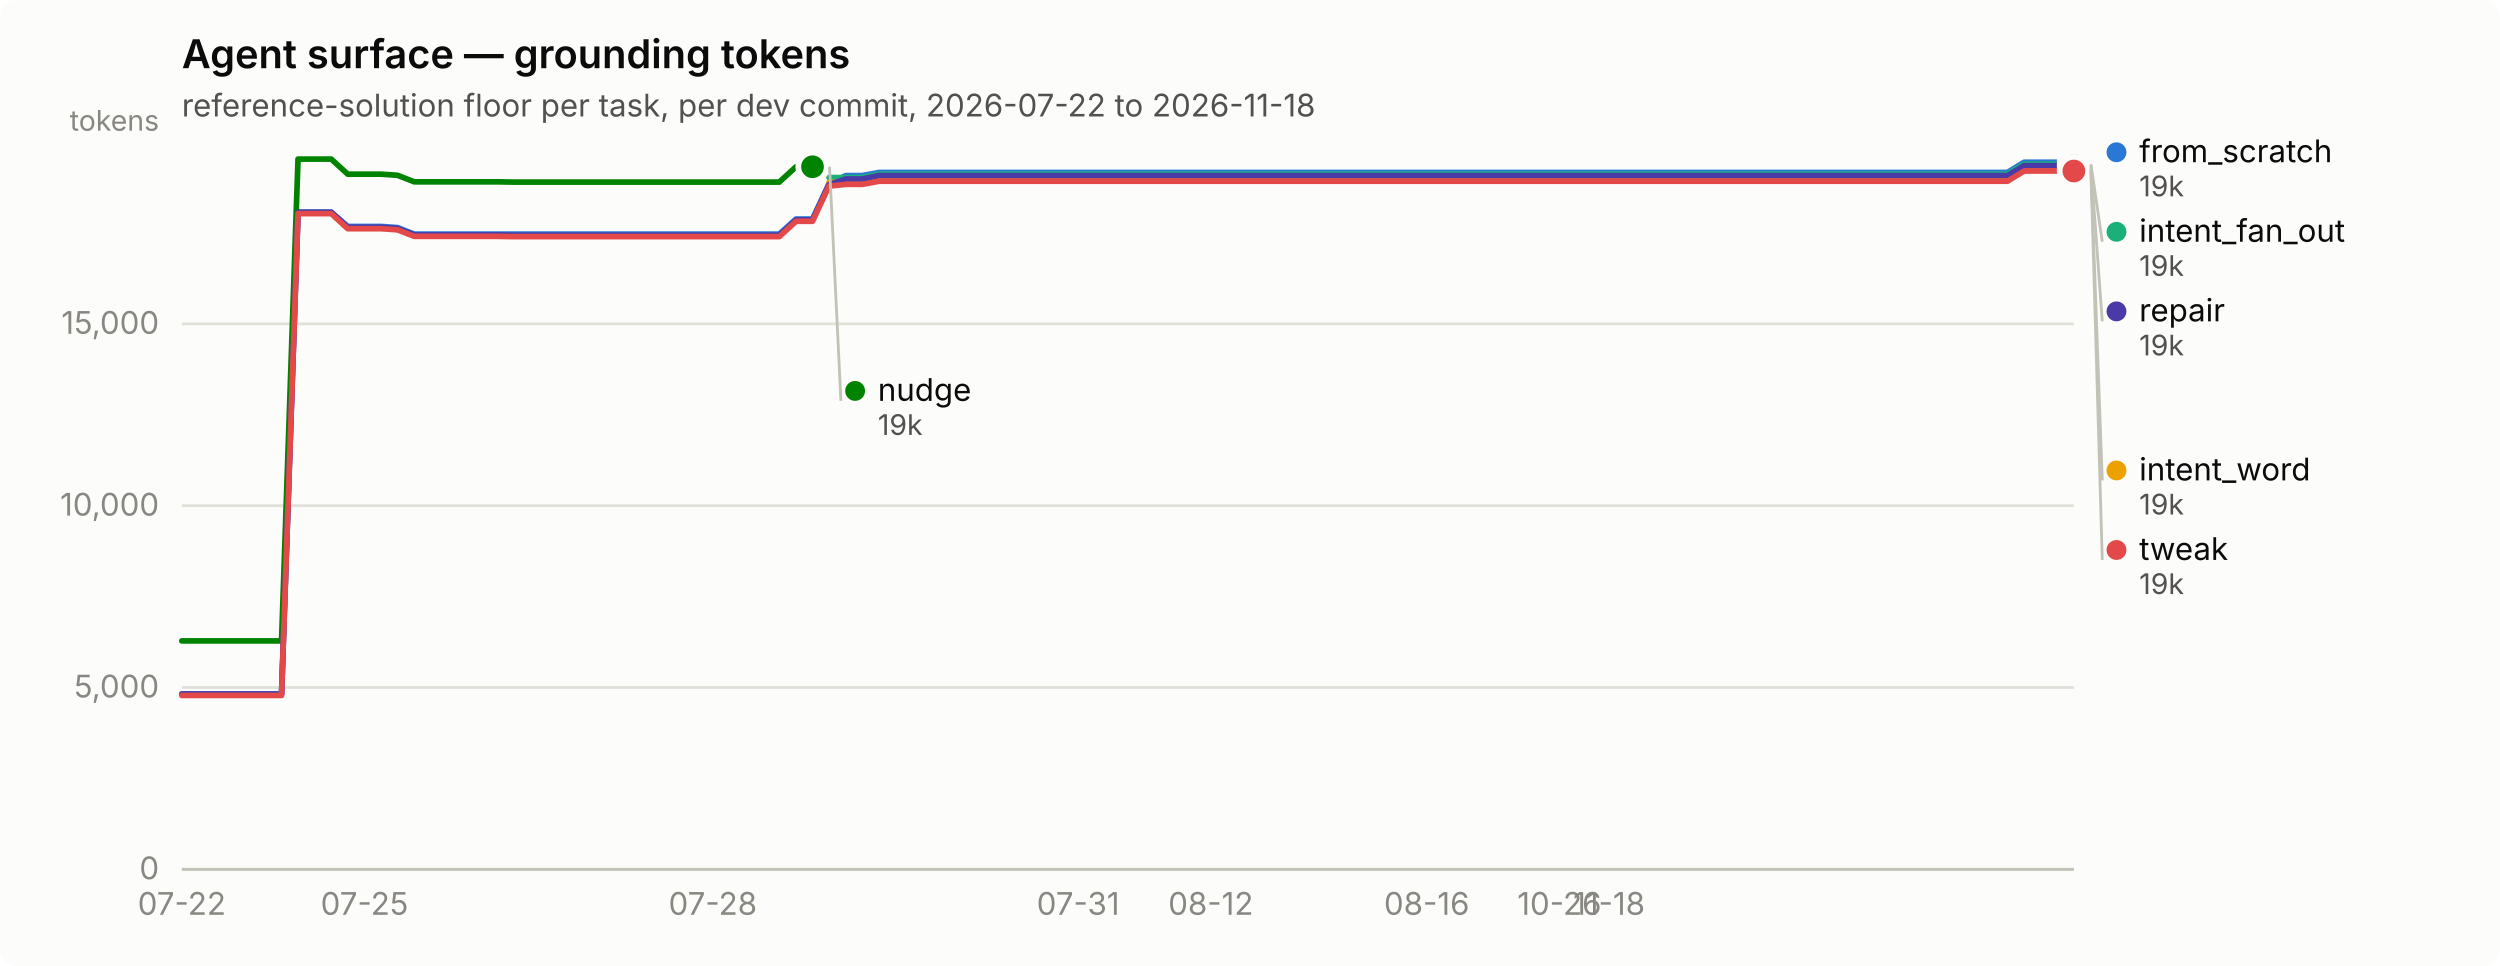
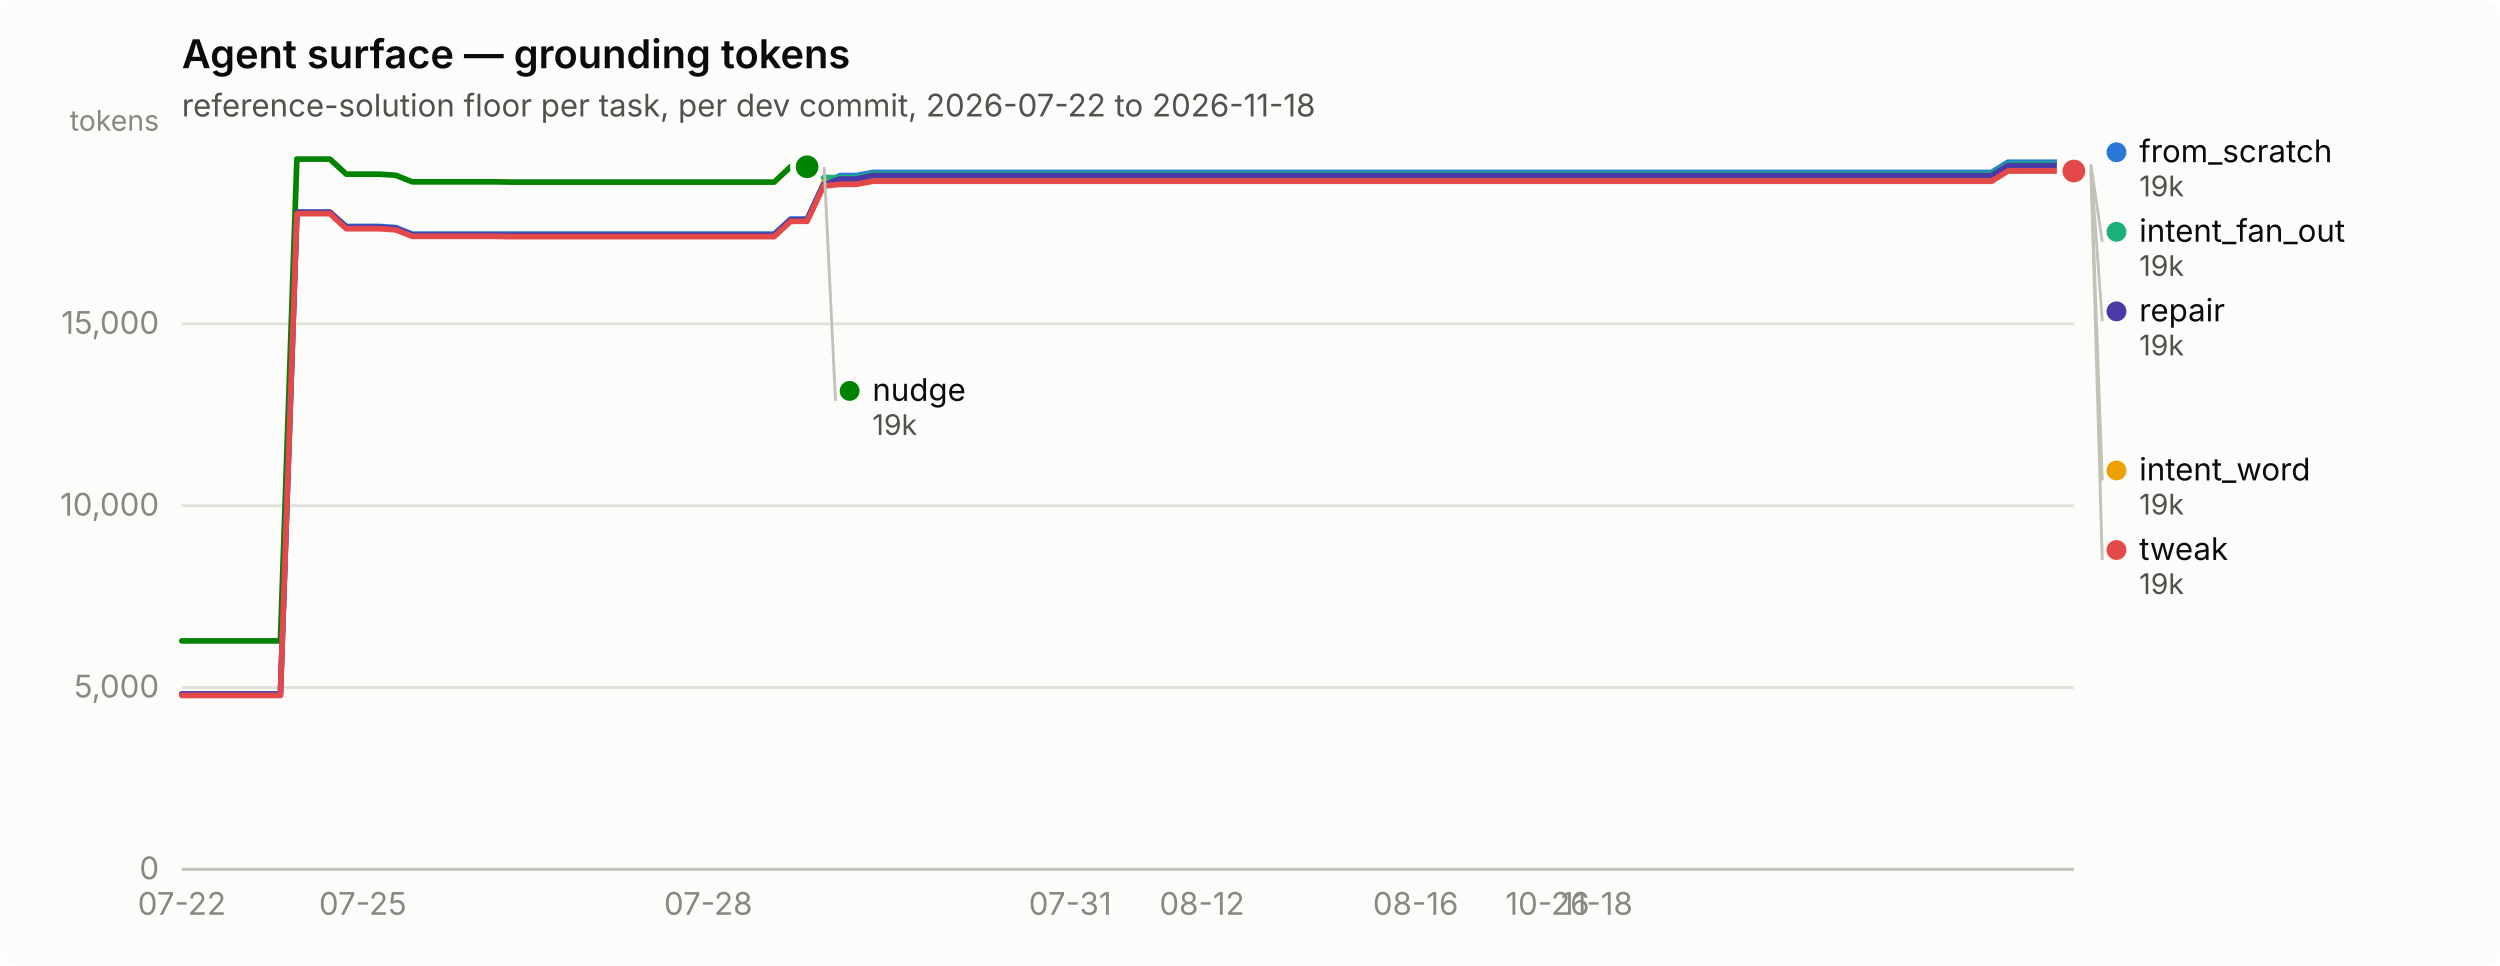
<svg xmlns="http://www.w3.org/2000/svg" width="880" height="340" viewBox="0 0 880 340" role="img" aria-label="Agent surface — grounding tokens">
  <rect width="880" height="340" rx="6" fill="#fcfcfb" />
  <text x="64" y="24" font-family="system-ui, -apple-system, &quot;Segoe UI&quot;, sans-serif" font-size="14" font-weight="600" fill="#0b0b0b">Agent surface — grounding tokens</text>
  <text x="64" y="41" font-family="system-ui, -apple-system, &quot;Segoe UI&quot;, sans-serif" font-size="11" fill="#52514e">reference-solution floor per task, per dev commit, 2026-07-22 to 2026-11-18</text>
  <line x1="64" y1="306.0" x2="730" y2="306.0" stroke="#e1e0d9" stroke-width="1" />
  <text x="56" y="309.5" text-anchor="end" font-family="system-ui, -apple-system, &quot;Segoe UI&quot;, sans-serif" font-size="11" style="font-variant-numeric: tabular-nums" fill="#898781">0</text>
  <line x1="64" y1="242.0" x2="730" y2="242.0" stroke="#e1e0d9" stroke-width="1" />
  <text x="56" y="245.5" text-anchor="end" font-family="system-ui, -apple-system, &quot;Segoe UI&quot;, sans-serif" font-size="11" style="font-variant-numeric: tabular-nums" fill="#898781">5,000</text>
  <line x1="64" y1="178.0" x2="730" y2="178.0" stroke="#e1e0d9" stroke-width="1" />
  <text x="56" y="181.5" text-anchor="end" font-family="system-ui, -apple-system, &quot;Segoe UI&quot;, sans-serif" font-size="11" style="font-variant-numeric: tabular-nums" fill="#898781">10,000</text>
  <line x1="64" y1="114.0" x2="730" y2="114.0" stroke="#e1e0d9" stroke-width="1" />
  <text x="56" y="117.5" text-anchor="end" font-family="system-ui, -apple-system, &quot;Segoe UI&quot;, sans-serif" font-size="11" style="font-variant-numeric: tabular-nums" fill="#898781">15,000</text>
  <text x="56" y="46" text-anchor="end" font-family="system-ui, -apple-system, &quot;Segoe UI&quot;, sans-serif" font-size="10" fill="#898781">tokens</text>
  <line x1="64" y1="306" x2="730" y2="306" stroke="#c3c2b7" stroke-width="1" />
  <text x="64.0" y="322" text-anchor="middle" font-family="system-ui, -apple-system, &quot;Segoe UI&quot;, sans-serif" font-size="11" style="font-variant-numeric: tabular-nums" fill="#898781">07-22</text>
-   <text x="128.3" y="322" text-anchor="middle" font-family="system-ui, -apple-system, &quot;Segoe UI&quot;, sans-serif" font-size="11" style="font-variant-numeric: tabular-nums" fill="#898781">07-25</text>
-   <text x="250.9" y="322" text-anchor="middle" font-family="system-ui, -apple-system, &quot;Segoe UI&quot;, sans-serif" font-size="11" style="font-variant-numeric: tabular-nums" fill="#898781">07-28</text>
-   <text x="379.5" y="322" text-anchor="middle" font-family="system-ui, -apple-system, &quot;Segoe UI&quot;, sans-serif" font-size="11" style="font-variant-numeric: tabular-nums" fill="#898781">07-31</text>
-   <text x="426.2" y="322" text-anchor="middle" font-family="system-ui, -apple-system, &quot;Segoe UI&quot;, sans-serif" font-size="11" style="font-variant-numeric: tabular-nums" fill="#898781">08-12</text>
-   <text x="502.2" y="322" text-anchor="middle" font-family="system-ui, -apple-system, &quot;Segoe UI&quot;, sans-serif" font-size="11" style="font-variant-numeric: tabular-nums" fill="#898781">08-16</text>
-   <text x="548.9" y="322" text-anchor="middle" font-family="system-ui, -apple-system, &quot;Segoe UI&quot;, sans-serif" font-size="11" style="font-variant-numeric: tabular-nums" fill="#898781">10-26</text>
-   <text x="566.4" y="322" text-anchor="middle" font-family="system-ui, -apple-system, &quot;Segoe UI&quot;, sans-serif" font-size="11" style="font-variant-numeric: tabular-nums" fill="#898781">11-18</text>
-   <path d="M64.0,244.3 L69.8,244.3 L75.7,244.3 L81.5,244.3 L87.4,244.3 L93.2,244.3 L99.1,244.3 L104.9,74.7 L110.7,74.7 L116.6,74.7 L122.4,79.7 L128.3,79.7 L134.1,79.7 L139.9,80.1 L145.8,82.4 L151.6,82.4 L157.5,82.4 L163.3,82.4 L169.2,82.4 L175.0,82.4 L180.8,82.4 L186.7,82.4 L192.5,82.4 L198.4,82.4 L204.2,82.4 L210.1,82.4 L215.9,82.4 L221.7,82.4 L227.6,82.4 L233.4,82.4 L239.3,82.4 L245.1,82.4 L250.9,82.4 L256.8,82.4 L262.6,82.4 L268.5,82.4 L274.3,82.4 L280.2,77.1 L286.0,77.1 L291.8,64.7 L297.7,61.8 L303.5,61.8 L309.4,60.7 L315.2,60.7 L321.1,60.7 L326.9,60.7 L332.7,60.7 L338.6,60.7 L344.4,60.7 L350.3,60.7 L356.1,60.7 L361.9,60.7 L367.8,60.7 L373.6,60.7 L379.5,60.7 L385.3,60.7 L391.2,60.7 L397.0,60.7 L402.8,60.7 L408.7,60.7 L414.5,60.7 L420.4,60.7 L426.2,60.7 L432.1,60.7 L437.9,60.7 L443.7,60.7 L449.6,60.7 L455.4,60.7 L461.3,60.7 L467.1,60.7 L472.9,60.7 L478.8,60.7 L484.6,60.7 L490.5,60.7 L496.3,60.7 L502.2,60.7 L508.0,60.7 L513.8,60.7 L519.7,60.7 L525.5,60.7 L531.4,60.7 L537.2,60.7 L543.1,60.7 L548.9,60.7 L554.7,60.7 L560.6,60.7 L566.4,60.7 L572.3,60.7 L578.1,60.7 L583.9,60.7 L589.8,60.7 L595.6,60.7 L601.5,60.7 L607.3,60.7 L613.2,60.7 L619.0,60.7 L624.8,60.7 L630.7,60.7 L636.5,60.7 L642.4,60.7 L648.2,60.7 L654.1,60.7 L659.9,60.7 L665.7,60.7 L671.6,60.7 L677.4,60.7 L683.3,60.7 L689.1,60.7 L694.9,60.7 L700.8,60.7 L706.6,60.7 L712.5,57.1 L718.3,57.1 L724.2,57.1 L730.0,57.1" fill="none" stroke="#2a78d6" stroke-width="2" stroke-linejoin="round" stroke-linecap="round" />
+   <text x="127.7" y="322" text-anchor="middle" font-family="system-ui, -apple-system, &quot;Segoe UI&quot;, sans-serif" font-size="11" style="font-variant-numeric: tabular-nums" fill="#898781">07-25</text>
+   <text x="249.3" y="322" text-anchor="middle" font-family="system-ui, -apple-system, &quot;Segoe UI&quot;, sans-serif" font-size="11" style="font-variant-numeric: tabular-nums" fill="#898781">07-28</text>
+   <text x="376.7" y="322" text-anchor="middle" font-family="system-ui, -apple-system, &quot;Segoe UI&quot;, sans-serif" font-size="11" style="font-variant-numeric: tabular-nums" fill="#898781">07-31</text>
+   <text x="423.1" y="322" text-anchor="middle" font-family="system-ui, -apple-system, &quot;Segoe UI&quot;, sans-serif" font-size="11" style="font-variant-numeric: tabular-nums" fill="#898781">08-12</text>
+   <text x="498.3" y="322" text-anchor="middle" font-family="system-ui, -apple-system, &quot;Segoe UI&quot;, sans-serif" font-size="11" style="font-variant-numeric: tabular-nums" fill="#898781">08-16</text>
+   <text x="544.7" y="322" text-anchor="middle" font-family="system-ui, -apple-system, &quot;Segoe UI&quot;, sans-serif" font-size="11" style="font-variant-numeric: tabular-nums" fill="#898781">10-26</text>
+   <text x="562.1" y="322" text-anchor="middle" font-family="system-ui, -apple-system, &quot;Segoe UI&quot;, sans-serif" font-size="11" style="font-variant-numeric: tabular-nums" fill="#898781">11-18</text>
+   <path d="M64.0,244.3 L69.8,244.3 L75.6,244.3 L81.4,244.3 L87.2,244.3 L93.0,244.3 L98.7,244.3 L104.5,74.7 L110.3,74.7 L116.1,74.7 L121.9,79.7 L127.7,79.7 L133.5,79.7 L139.3,80.1 L145.1,82.4 L150.9,82.4 L156.7,82.4 L162.5,82.4 L168.2,82.4 L174.0,82.4 L179.8,82.4 L185.6,82.4 L191.4,82.4 L197.2,82.4 L203.0,82.4 L208.8,82.4 L214.6,82.4 L220.4,82.4 L226.2,82.4 L231.9,82.4 L237.7,82.4 L243.5,82.4 L249.3,82.4 L255.1,82.4 L260.9,82.4 L266.7,82.4 L272.5,82.4 L278.3,77.1 L284.1,77.1 L289.9,64.7 L295.7,61.8 L301.4,61.8 L307.2,60.7 L313.0,60.7 L318.8,60.7 L324.6,60.7 L330.4,60.7 L336.2,60.7 L342.0,60.7 L347.8,60.7 L353.6,60.7 L359.4,60.7 L365.1,60.7 L370.9,60.7 L376.7,60.7 L382.5,60.7 L388.3,60.7 L394.1,60.7 L399.9,60.7 L405.7,60.7 L411.5,60.7 L417.3,60.7 L423.1,60.7 L428.9,60.7 L434.6,60.7 L440.4,60.7 L446.2,60.7 L452.0,60.7 L457.8,60.7 L463.6,60.7 L469.4,60.7 L475.2,60.7 L481.0,60.7 L486.8,60.7 L492.6,60.7 L498.3,60.7 L504.1,60.7 L509.9,60.7 L515.7,60.7 L521.5,60.7 L527.3,60.7 L533.1,60.7 L538.9,60.7 L544.7,60.7 L550.5,60.7 L556.3,60.7 L562.1,60.7 L567.8,60.7 L573.6,60.7 L579.4,60.7 L585.2,60.7 L591.0,60.7 L596.8,60.7 L602.6,60.7 L608.4,60.7 L614.2,60.7 L620.0,60.7 L625.8,60.7 L631.5,60.7 L637.3,60.7 L643.1,60.7 L648.9,60.7 L654.7,60.7 L660.5,60.7 L666.3,60.7 L672.1,60.7 L677.9,60.7 L683.7,60.7 L689.5,60.7 L695.3,60.7 L701.0,60.7 L706.8,57.1 L712.6,57.1 L718.4,57.1 L724.2,57.1 L730.0,57.1" fill="none" stroke="#2a78d6" stroke-width="2" stroke-linejoin="round" stroke-linecap="round" />
  <circle cx="730.0" cy="57.1" r="6" fill="#fcfcfb" />
  <circle cx="730.0" cy="57.1" r="4" fill="#2a78d6" />
-   <path d="M291.8,62.5 L297.7,62.5 L303.5,62.5 L309.4,61.3 L315.2,61.3 L321.1,61.3 L326.9,61.3 L332.7,61.3 L338.6,61.3 L344.4,61.3 L350.3,61.3 L356.1,61.3 L361.9,61.3 L367.8,61.3 L373.6,61.3 L379.5,61.3 L385.3,61.3 L391.2,61.3 L397.0,61.3 L402.8,61.3 L408.7,61.3 L414.5,61.3 L420.4,61.3 L426.2,61.3 L432.1,61.3 L437.9,61.3 L443.7,61.3 L449.6,61.3 L455.4,61.3 L461.3,61.3 L467.1,61.3 L472.9,61.3 L478.8,61.3 L484.6,61.3 L490.5,61.3 L496.3,61.3 L502.2,61.3 L508.0,61.3 L513.8,61.3 L519.7,61.3 L525.5,61.3 L531.4,61.3 L537.2,61.3 L543.1,61.3 L548.9,61.3 L554.7,61.3 L560.6,61.3 L566.4,61.3 L572.3,61.3 L578.1,61.3 L583.9,61.3 L589.8,61.3 L595.6,61.3 L601.5,61.3 L607.3,61.3 L613.2,61.3 L619.0,61.3 L624.8,61.3 L630.7,61.3 L636.5,61.3 L642.4,61.3 L648.2,61.3 L654.1,61.3 L659.9,61.3 L665.7,61.3 L671.6,61.3 L677.4,61.3 L683.3,61.3 L689.1,61.3 L694.9,61.3 L700.8,61.3 L706.6,61.3 L712.5,57.8 L718.3,57.8 L724.2,57.8 L730.0,57.8" fill="none" stroke="#1baf7a" stroke-width="2" stroke-linejoin="round" stroke-linecap="round" />
+   <path d="M289.9,62.5 L295.7,62.5 L301.4,62.5 L307.2,61.3 L313.0,61.3 L318.8,61.3 L324.6,61.3 L330.4,61.3 L336.2,61.3 L342.0,61.3 L347.8,61.3 L353.6,61.3 L359.4,61.3 L365.1,61.3 L370.9,61.3 L376.7,61.3 L382.5,61.3 L388.3,61.3 L394.1,61.3 L399.9,61.3 L405.7,61.3 L411.5,61.3 L417.3,61.3 L423.1,61.3 L428.9,61.3 L434.6,61.3 L440.4,61.3 L446.2,61.3 L452.0,61.3 L457.8,61.3 L463.6,61.3 L469.4,61.3 L475.2,61.3 L481.0,61.3 L486.8,61.3 L492.6,61.3 L498.3,61.3 L504.1,61.3 L509.9,61.3 L515.7,61.3 L521.5,61.3 L527.3,61.3 L533.1,61.3 L538.9,61.3 L544.7,61.3 L550.5,61.3 L556.3,61.3 L562.1,61.3 L567.8,61.3 L573.6,61.3 L579.4,61.3 L585.2,61.3 L591.0,61.3 L596.8,61.3 L602.6,61.3 L608.4,61.3 L614.2,61.3 L620.0,61.3 L625.8,61.3 L631.5,61.3 L637.3,61.3 L643.1,61.3 L648.9,61.3 L654.7,61.3 L660.5,61.3 L666.3,61.3 L672.1,61.3 L677.9,61.3 L683.7,61.3 L689.5,61.3 L695.3,61.3 L701.0,61.3 L706.8,57.8 L712.6,57.8 L718.4,57.8 L724.2,57.8 L730.0,57.8" fill="none" stroke="#1baf7a" stroke-width="2" stroke-linejoin="round" stroke-linecap="round" />
  <circle cx="730.0" cy="57.8" r="6" fill="#fcfcfb" />
  <circle cx="730.0" cy="57.8" r="4" fill="#1baf7a" />
-   <path d="M291.8,64.2 L297.7,64.2 L303.5,64.2 L309.4,63.1 L315.2,63.1 L321.1,63.1 L326.9,63.1 L332.7,63.1 L338.6,63.1 L344.4,63.1 L350.3,63.1 L356.1,63.1 L361.9,63.1 L367.8,63.1 L373.6,63.1 L379.5,63.1 L385.3,63.1 L391.2,63.1 L397.0,63.1 L402.8,63.1 L408.7,63.1 L414.5,63.1 L420.4,63.1 L426.2,63.1 L432.1,63.1 L437.9,63.1 L443.7,63.1 L449.6,63.1 L455.4,63.1 L461.3,63.1 L467.1,63.1 L472.9,63.1 L478.8,63.1 L484.6,63.1 L490.5,63.1 L496.3,63.1 L502.2,63.1 L508.0,63.1 L513.8,63.1 L519.7,63.1 L525.5,63.1 L531.4,63.1 L537.2,63.1 L543.1,63.1 L548.9,63.1 L554.7,63.1 L560.6,63.1 L566.4,63.1 L572.3,63.1 L578.1,63.1 L583.9,63.1 L589.8,63.1 L595.6,63.1 L601.5,63.1 L607.3,63.1 L613.2,63.1 L619.0,63.1 L624.8,63.1 L630.7,63.1 L636.5,63.1 L642.4,63.1 L648.2,63.1 L654.1,63.1 L659.9,63.1 L665.7,63.1 L671.6,63.1 L677.4,63.1 L683.3,63.1 L689.1,63.1 L694.9,63.1 L700.8,63.1 L706.6,63.1 L712.5,59.5 L718.3,59.5 L724.2,59.5 L730.0,59.5" fill="none" stroke="#eda100" stroke-width="2" stroke-linejoin="round" stroke-linecap="round" />
+   <path d="M289.9,64.2 L295.7,64.2 L301.4,64.2 L307.2,63.1 L313.0,63.1 L318.8,63.1 L324.6,63.1 L330.4,63.1 L336.2,63.1 L342.0,63.1 L347.8,63.1 L353.6,63.1 L359.4,63.1 L365.1,63.1 L370.9,63.1 L376.7,63.1 L382.5,63.1 L388.3,63.1 L394.1,63.1 L399.9,63.1 L405.7,63.1 L411.5,63.1 L417.3,63.1 L423.1,63.1 L428.9,63.1 L434.6,63.1 L440.4,63.1 L446.2,63.1 L452.0,63.1 L457.8,63.1 L463.6,63.1 L469.4,63.1 L475.2,63.1 L481.0,63.1 L486.8,63.1 L492.6,63.1 L498.3,63.1 L504.1,63.1 L509.9,63.1 L515.7,63.1 L521.5,63.1 L527.3,63.1 L533.1,63.1 L538.9,63.1 L544.7,63.1 L550.5,63.1 L556.3,63.1 L562.1,63.1 L567.8,63.1 L573.6,63.1 L579.4,63.1 L585.2,63.1 L591.0,63.1 L596.8,63.1 L602.6,63.1 L608.4,63.1 L614.2,63.1 L620.0,63.1 L625.8,63.1 L631.5,63.1 L637.3,63.1 L643.1,63.1 L648.9,63.1 L654.7,63.1 L660.5,63.1 L666.3,63.1 L672.1,63.1 L677.9,63.1 L683.7,63.1 L689.5,63.1 L695.3,63.1 L701.0,63.1 L706.8,59.5 L712.6,59.5 L718.4,59.5 L724.2,59.5 L730.0,59.5" fill="none" stroke="#eda100" stroke-width="2" stroke-linejoin="round" stroke-linecap="round" />
  <circle cx="730.0" cy="59.5" r="6" fill="#fcfcfb" />
  <circle cx="730.0" cy="59.5" r="4" fill="#eda100" />
-   <path d="M64.0,225.6 L69.8,225.6 L75.7,225.6 L81.5,225.6 L87.4,225.6 L93.2,225.6 L99.1,225.6 L104.9,56.0 L110.7,56.0 L116.6,56.0 L122.4,61.3 L128.3,61.3 L134.1,61.3 L139.9,61.7 L145.8,64.0 L151.6,64.0 L157.5,64.0 L163.3,64.0 L169.2,64.0 L175.0,64.0 L180.8,64.1 L186.7,64.1 L192.5,64.1 L198.4,64.1 L204.2,64.1 L210.1,64.1 L215.9,64.1 L221.7,64.1 L227.6,64.1 L233.4,64.1 L239.3,64.1 L245.1,64.1 L250.9,64.1 L256.8,64.1 L262.6,64.1 L268.5,64.1 L274.3,64.1 L280.2,58.7 L286.0,58.7" fill="none" stroke="#008300" stroke-width="2" stroke-linejoin="round" stroke-linecap="round" />
-   <circle cx="286.0" cy="58.7" r="6" fill="#fcfcfb" />
-   <circle cx="286.0" cy="58.7" r="4" fill="#008300" />
-   <path d="M64.0,244.3 L69.8,244.3 L75.7,244.3 L81.5,244.3 L87.4,244.3 L93.2,244.3 L99.1,244.3 L104.9,74.7 L110.7,74.7 L116.6,74.7 L122.4,80.0 L128.3,80.0 L134.1,80.0 L139.9,80.4 L145.8,82.7 L151.6,82.7 L157.5,82.7 L163.3,82.7 L169.2,82.7 L175.0,82.7 L180.8,82.8 L186.7,82.8 L192.5,82.8 L198.4,82.8 L204.2,82.8 L210.1,82.8 L215.9,82.8 L221.7,82.8 L227.6,82.8 L233.4,82.8 L239.3,82.8 L245.1,82.8 L250.9,82.8 L256.8,82.8 L262.6,82.8 L268.5,82.8 L274.3,82.8 L280.2,77.4 L286.0,77.4 L291.8,65.0 L297.7,63.0 L303.5,63.0 L309.4,61.8 L315.2,61.8 L321.1,61.8 L326.9,61.8 L332.7,61.8 L338.6,61.8 L344.4,61.8 L350.3,61.8 L356.1,61.8 L361.9,61.8 L367.8,61.8 L373.6,61.8 L379.5,61.8 L385.3,61.8 L391.2,61.8 L397.0,61.8 L402.8,61.8 L408.7,61.8 L414.5,61.8 L420.4,61.8 L426.2,61.8 L432.1,61.8 L437.9,61.8 L443.7,61.8 L449.6,61.8 L455.4,61.8 L461.3,61.8 L467.1,61.8 L472.9,61.8 L478.8,61.8 L484.6,61.8 L490.5,61.8 L496.3,61.8 L502.2,61.8 L508.0,61.8 L513.8,61.8 L519.7,61.8 L525.5,61.8 L531.4,61.8 L537.2,61.8 L543.1,61.8 L548.9,61.8 L554.7,61.8 L560.6,61.8 L566.4,61.8 L572.3,61.8 L578.1,61.8 L583.9,61.8 L589.8,61.8 L595.6,61.8 L601.5,61.8 L607.3,61.8 L613.2,61.8 L619.0,61.8 L624.8,61.8 L630.7,61.8 L636.5,61.8 L642.4,61.8 L648.2,61.8 L654.1,61.8 L659.9,61.8 L665.7,61.8 L671.6,61.8 L677.4,61.8 L683.3,61.8 L689.1,61.8 L694.9,61.8 L700.8,61.8 L706.6,61.8 L712.5,58.3 L718.3,58.3 L724.2,58.3 L730.0,58.3" fill="none" stroke="#4a3aa7" stroke-width="2" stroke-linejoin="round" stroke-linecap="round" />
+   <path d="M64.0,225.6 L69.8,225.6 L75.6,225.6 L81.4,225.6 L87.2,225.6 L93.0,225.6 L98.7,225.6 L104.5,56.0 L110.3,56.0 L116.1,56.0 L121.9,61.3 L127.7,61.3 L133.5,61.3 L139.3,61.7 L145.1,64.0 L150.9,64.0 L156.7,64.0 L162.5,64.0 L168.2,64.0 L174.0,64.0 L179.8,64.1 L185.6,64.1 L191.4,64.1 L197.2,64.1 L203.0,64.1 L208.8,64.1 L214.6,64.1 L220.4,64.1 L226.2,64.1 L231.9,64.1 L237.7,64.1 L243.5,64.1 L249.3,64.1 L255.1,64.1 L260.9,64.1 L266.7,64.1 L272.5,64.1 L278.3,58.7 L284.1,58.7" fill="none" stroke="#008300" stroke-width="2" stroke-linejoin="round" stroke-linecap="round" />
+   <circle cx="284.1" cy="58.7" r="6" fill="#fcfcfb" />
+   <circle cx="284.1" cy="58.7" r="4" fill="#008300" />
+   <path d="M64.0,244.3 L69.8,244.3 L75.6,244.3 L81.4,244.3 L87.2,244.3 L93.0,244.3 L98.7,244.3 L104.5,74.7 L110.3,74.7 L116.1,74.7 L121.9,80.0 L127.7,80.0 L133.5,80.0 L139.3,80.4 L145.1,82.7 L150.9,82.7 L156.7,82.7 L162.5,82.7 L168.2,82.7 L174.0,82.7 L179.8,82.8 L185.6,82.8 L191.4,82.8 L197.2,82.8 L203.0,82.8 L208.8,82.8 L214.6,82.8 L220.4,82.8 L226.2,82.8 L231.9,82.8 L237.7,82.8 L243.5,82.8 L249.3,82.8 L255.1,82.8 L260.9,82.8 L266.7,82.8 L272.5,82.8 L278.3,77.4 L284.1,77.4 L289.9,65.0 L295.7,63.0 L301.4,63.0 L307.2,61.8 L313.0,61.8 L318.8,61.8 L324.6,61.8 L330.4,61.8 L336.2,61.8 L342.0,61.8 L347.8,61.8 L353.6,61.8 L359.4,61.8 L365.1,61.8 L370.9,61.8 L376.7,61.8 L382.5,61.8 L388.3,61.8 L394.1,61.8 L399.9,61.8 L405.7,61.8 L411.5,61.8 L417.3,61.8 L423.1,61.8 L428.9,61.8 L434.6,61.8 L440.4,61.8 L446.2,61.8 L452.0,61.8 L457.8,61.8 L463.6,61.8 L469.4,61.8 L475.2,61.8 L481.0,61.8 L486.8,61.8 L492.6,61.8 L498.3,61.8 L504.1,61.8 L509.9,61.8 L515.7,61.8 L521.5,61.8 L527.3,61.8 L533.1,61.8 L538.9,61.8 L544.7,61.8 L550.5,61.8 L556.3,61.8 L562.1,61.8 L567.8,61.8 L573.6,61.8 L579.4,61.8 L585.2,61.8 L591.0,61.8 L596.8,61.8 L602.6,61.8 L608.4,61.8 L614.2,61.8 L620.0,61.8 L625.8,61.8 L631.5,61.8 L637.3,61.8 L643.1,61.8 L648.9,61.8 L654.7,61.8 L660.5,61.8 L666.3,61.8 L672.1,61.8 L677.9,61.8 L683.7,61.8 L689.5,61.8 L695.3,61.8 L701.0,61.8 L706.8,58.3 L712.6,58.3 L718.4,58.3 L724.2,58.3 L730.0,58.3" fill="none" stroke="#4a3aa7" stroke-width="2" stroke-linejoin="round" stroke-linecap="round" />
  <circle cx="730.0" cy="58.3" r="6" fill="#fcfcfb" />
  <circle cx="730.0" cy="58.3" r="4" fill="#4a3aa7" />
-   <path d="M64.0,244.8 L69.8,244.8 L75.7,244.8 L81.5,244.8 L87.4,244.8 L93.2,244.8 L99.1,244.8 L104.9,75.2 L110.7,75.2 L116.6,75.2 L122.4,80.5 L128.3,80.5 L134.1,80.5 L139.9,80.9 L145.8,83.2 L151.6,83.2 L157.5,83.2 L163.3,83.2 L169.2,83.2 L175.0,83.2 L180.8,83.3 L186.7,83.3 L192.5,83.3 L198.4,83.3 L204.2,83.3 L210.1,83.3 L215.9,83.3 L221.7,83.3 L227.6,83.3 L233.4,83.3 L239.3,83.3 L245.1,83.3 L250.9,83.3 L256.8,83.3 L262.6,83.3 L268.5,83.3 L274.3,83.3 L280.2,77.9 L286.0,77.9 L291.8,65.5 L297.7,64.9 L303.5,64.9 L309.4,63.8 L315.2,63.8 L321.1,63.8 L326.9,63.8 L332.7,63.8 L338.6,63.8 L344.4,63.8 L350.3,63.8 L356.1,63.8 L361.9,63.8 L367.8,63.8 L373.6,63.8 L379.5,63.8 L385.3,63.8 L391.2,63.8 L397.0,63.8 L402.8,63.8 L408.7,63.8 L414.5,63.8 L420.4,63.8 L426.2,63.8 L432.1,63.8 L437.9,63.8 L443.7,63.8 L449.6,63.8 L455.4,63.8 L461.3,63.8 L467.1,63.8 L472.9,63.8 L478.8,63.8 L484.6,63.8 L490.5,63.8 L496.3,63.8 L502.2,63.8 L508.0,63.8 L513.8,63.8 L519.7,63.8 L525.5,63.8 L531.4,63.8 L537.2,63.8 L543.1,63.8 L548.9,63.8 L554.7,63.8 L560.6,63.8 L566.4,63.8 L572.3,63.8 L578.1,63.8 L583.9,63.8 L589.8,63.8 L595.6,63.8 L601.5,63.8 L607.3,63.8 L613.2,63.8 L619.0,63.8 L624.8,63.8 L630.7,63.8 L636.5,63.8 L642.4,63.8 L648.2,63.8 L654.1,63.8 L659.9,63.8 L665.7,63.8 L671.6,63.8 L677.4,63.8 L683.3,63.8 L689.1,63.8 L694.9,63.8 L700.8,63.8 L706.6,63.8 L712.5,60.2 L718.3,60.2 L724.2,60.2 L730.0,60.2" fill="none" stroke="#e34948" stroke-width="2" stroke-linejoin="round" stroke-linecap="round" />
+   <path d="M64.0,244.8 L69.8,244.8 L75.6,244.8 L81.4,244.8 L87.2,244.8 L93.0,244.8 L98.7,244.8 L104.5,75.2 L110.3,75.2 L116.1,75.2 L121.9,80.5 L127.7,80.5 L133.5,80.5 L139.3,80.9 L145.1,83.2 L150.9,83.2 L156.7,83.2 L162.5,83.2 L168.2,83.2 L174.0,83.2 L179.8,83.3 L185.6,83.3 L191.4,83.3 L197.2,83.3 L203.0,83.3 L208.8,83.3 L214.6,83.3 L220.4,83.3 L226.2,83.3 L231.9,83.3 L237.7,83.3 L243.5,83.3 L249.3,83.3 L255.1,83.3 L260.9,83.3 L266.7,83.3 L272.5,83.3 L278.3,77.9 L284.1,77.9 L289.9,65.5 L295.7,64.9 L301.4,64.9 L307.2,63.8 L313.0,63.8 L318.8,63.8 L324.6,63.8 L330.4,63.8 L336.2,63.8 L342.0,63.8 L347.8,63.8 L353.6,63.8 L359.4,63.8 L365.1,63.8 L370.9,63.8 L376.7,63.8 L382.5,63.8 L388.3,63.8 L394.1,63.8 L399.9,63.8 L405.7,63.8 L411.5,63.8 L417.3,63.8 L423.1,63.8 L428.9,63.8 L434.6,63.8 L440.4,63.8 L446.2,63.8 L452.0,63.8 L457.8,63.8 L463.6,63.8 L469.4,63.8 L475.2,63.8 L481.0,63.8 L486.8,63.8 L492.6,63.8 L498.3,63.8 L504.1,63.8 L509.9,63.8 L515.7,63.8 L521.5,63.8 L527.3,63.8 L533.1,63.8 L538.9,63.8 L544.7,63.8 L550.5,63.8 L556.3,63.8 L562.1,63.8 L567.8,63.8 L573.6,63.8 L579.4,63.8 L585.2,63.8 L591.0,63.8 L596.8,63.8 L602.6,63.8 L608.4,63.8 L614.2,63.8 L620.0,63.8 L625.8,63.8 L631.5,63.8 L637.3,63.8 L643.1,63.8 L648.9,63.8 L654.7,63.8 L660.5,63.8 L666.3,63.8 L672.1,63.8 L677.9,63.8 L683.7,63.8 L689.5,63.8 L695.3,63.8 L701.0,63.8 L706.8,60.2 L712.6,60.2 L718.4,60.2 L724.2,60.2 L730.0,60.2" fill="none" stroke="#e34948" stroke-width="2" stroke-linejoin="round" stroke-linecap="round" />
  <circle cx="730.0" cy="60.2" r="6" fill="#fcfcfb" />
  <circle cx="730.0" cy="60.2" r="4" fill="#e34948" />
  <circle cx="745.0" cy="53.6" r="3.5" fill="#2a78d6" />
  <text x="753.0" y="57.1" font-family="system-ui, -apple-system, &quot;Segoe UI&quot;, sans-serif" font-size="11" fill="#0b0b0b">from_scratch</text>
  <text x="753.0" y="69.1" font-family="system-ui, -apple-system, &quot;Segoe UI&quot;, sans-serif" font-size="10" style="font-variant-numeric: tabular-nums" fill="#52514e">19k</text>
  <line x1="736.0" y1="57.8" x2="740.0" y2="85.1" stroke="#c3c2b7" stroke-width="1" />
  <circle cx="745.0" cy="81.6" r="3.5" fill="#1baf7a" />
  <text x="753.0" y="85.1" font-family="system-ui, -apple-system, &quot;Segoe UI&quot;, sans-serif" font-size="11" fill="#0b0b0b">intent_fan_out</text>
  <text x="753.0" y="97.1" font-family="system-ui, -apple-system, &quot;Segoe UI&quot;, sans-serif" font-size="10" style="font-variant-numeric: tabular-nums" fill="#52514e">19k</text>
  <line x1="736.0" y1="58.3" x2="740.0" y2="113.1" stroke="#c3c2b7" stroke-width="1" />
  <circle cx="745.0" cy="109.6" r="3.5" fill="#4a3aa7" />
  <text x="753.0" y="113.1" font-family="system-ui, -apple-system, &quot;Segoe UI&quot;, sans-serif" font-size="11" fill="#0b0b0b">repair</text>
  <text x="753.0" y="125.1" font-family="system-ui, -apple-system, &quot;Segoe UI&quot;, sans-serif" font-size="10" style="font-variant-numeric: tabular-nums" fill="#52514e">19k</text>
-   <line x1="292.0" y1="58.7" x2="296.0" y2="141.1" stroke="#c3c2b7" stroke-width="1" />
-   <circle cx="301.0" cy="137.6" r="3.5" fill="#008300" />
-   <text x="309.0" y="141.1" font-family="system-ui, -apple-system, &quot;Segoe UI&quot;, sans-serif" font-size="11" fill="#0b0b0b">nudge</text>
-   <text x="309.0" y="153.1" font-family="system-ui, -apple-system, &quot;Segoe UI&quot;, sans-serif" font-size="10" style="font-variant-numeric: tabular-nums" fill="#52514e">19k</text>
+   <line x1="290.1" y1="58.7" x2="294.1" y2="141.1" stroke="#c3c2b7" stroke-width="1" />
+   <circle cx="299.07" cy="137.6" r="3.5" fill="#008300" />
+   <text x="307.07" y="141.1" font-family="system-ui, -apple-system, &quot;Segoe UI&quot;, sans-serif" font-size="11" fill="#0b0b0b">nudge</text>
+   <text x="307.07" y="153.1" font-family="system-ui, -apple-system, &quot;Segoe UI&quot;, sans-serif" font-size="10" style="font-variant-numeric: tabular-nums" fill="#52514e">19k</text>
  <line x1="736.0" y1="59.5" x2="740.0" y2="169.1" stroke="#c3c2b7" stroke-width="1" />
  <circle cx="745.0" cy="165.6" r="3.5" fill="#eda100" />
  <text x="753.0" y="169.1" font-family="system-ui, -apple-system, &quot;Segoe UI&quot;, sans-serif" font-size="11" fill="#0b0b0b">intent_word</text>
  <text x="753.0" y="181.1" font-family="system-ui, -apple-system, &quot;Segoe UI&quot;, sans-serif" font-size="10" style="font-variant-numeric: tabular-nums" fill="#52514e">19k</text>
  <line x1="736.0" y1="60.2" x2="740.0" y2="197.1" stroke="#c3c2b7" stroke-width="1" />
  <circle cx="745.0" cy="193.6" r="3.5" fill="#e34948" />
  <text x="753.0" y="197.1" font-family="system-ui, -apple-system, &quot;Segoe UI&quot;, sans-serif" font-size="11" fill="#0b0b0b">tweak</text>
  <text x="753.0" y="209.1" font-family="system-ui, -apple-system, &quot;Segoe UI&quot;, sans-serif" font-size="10" style="font-variant-numeric: tabular-nums" fill="#52514e">19k</text>
</svg>
